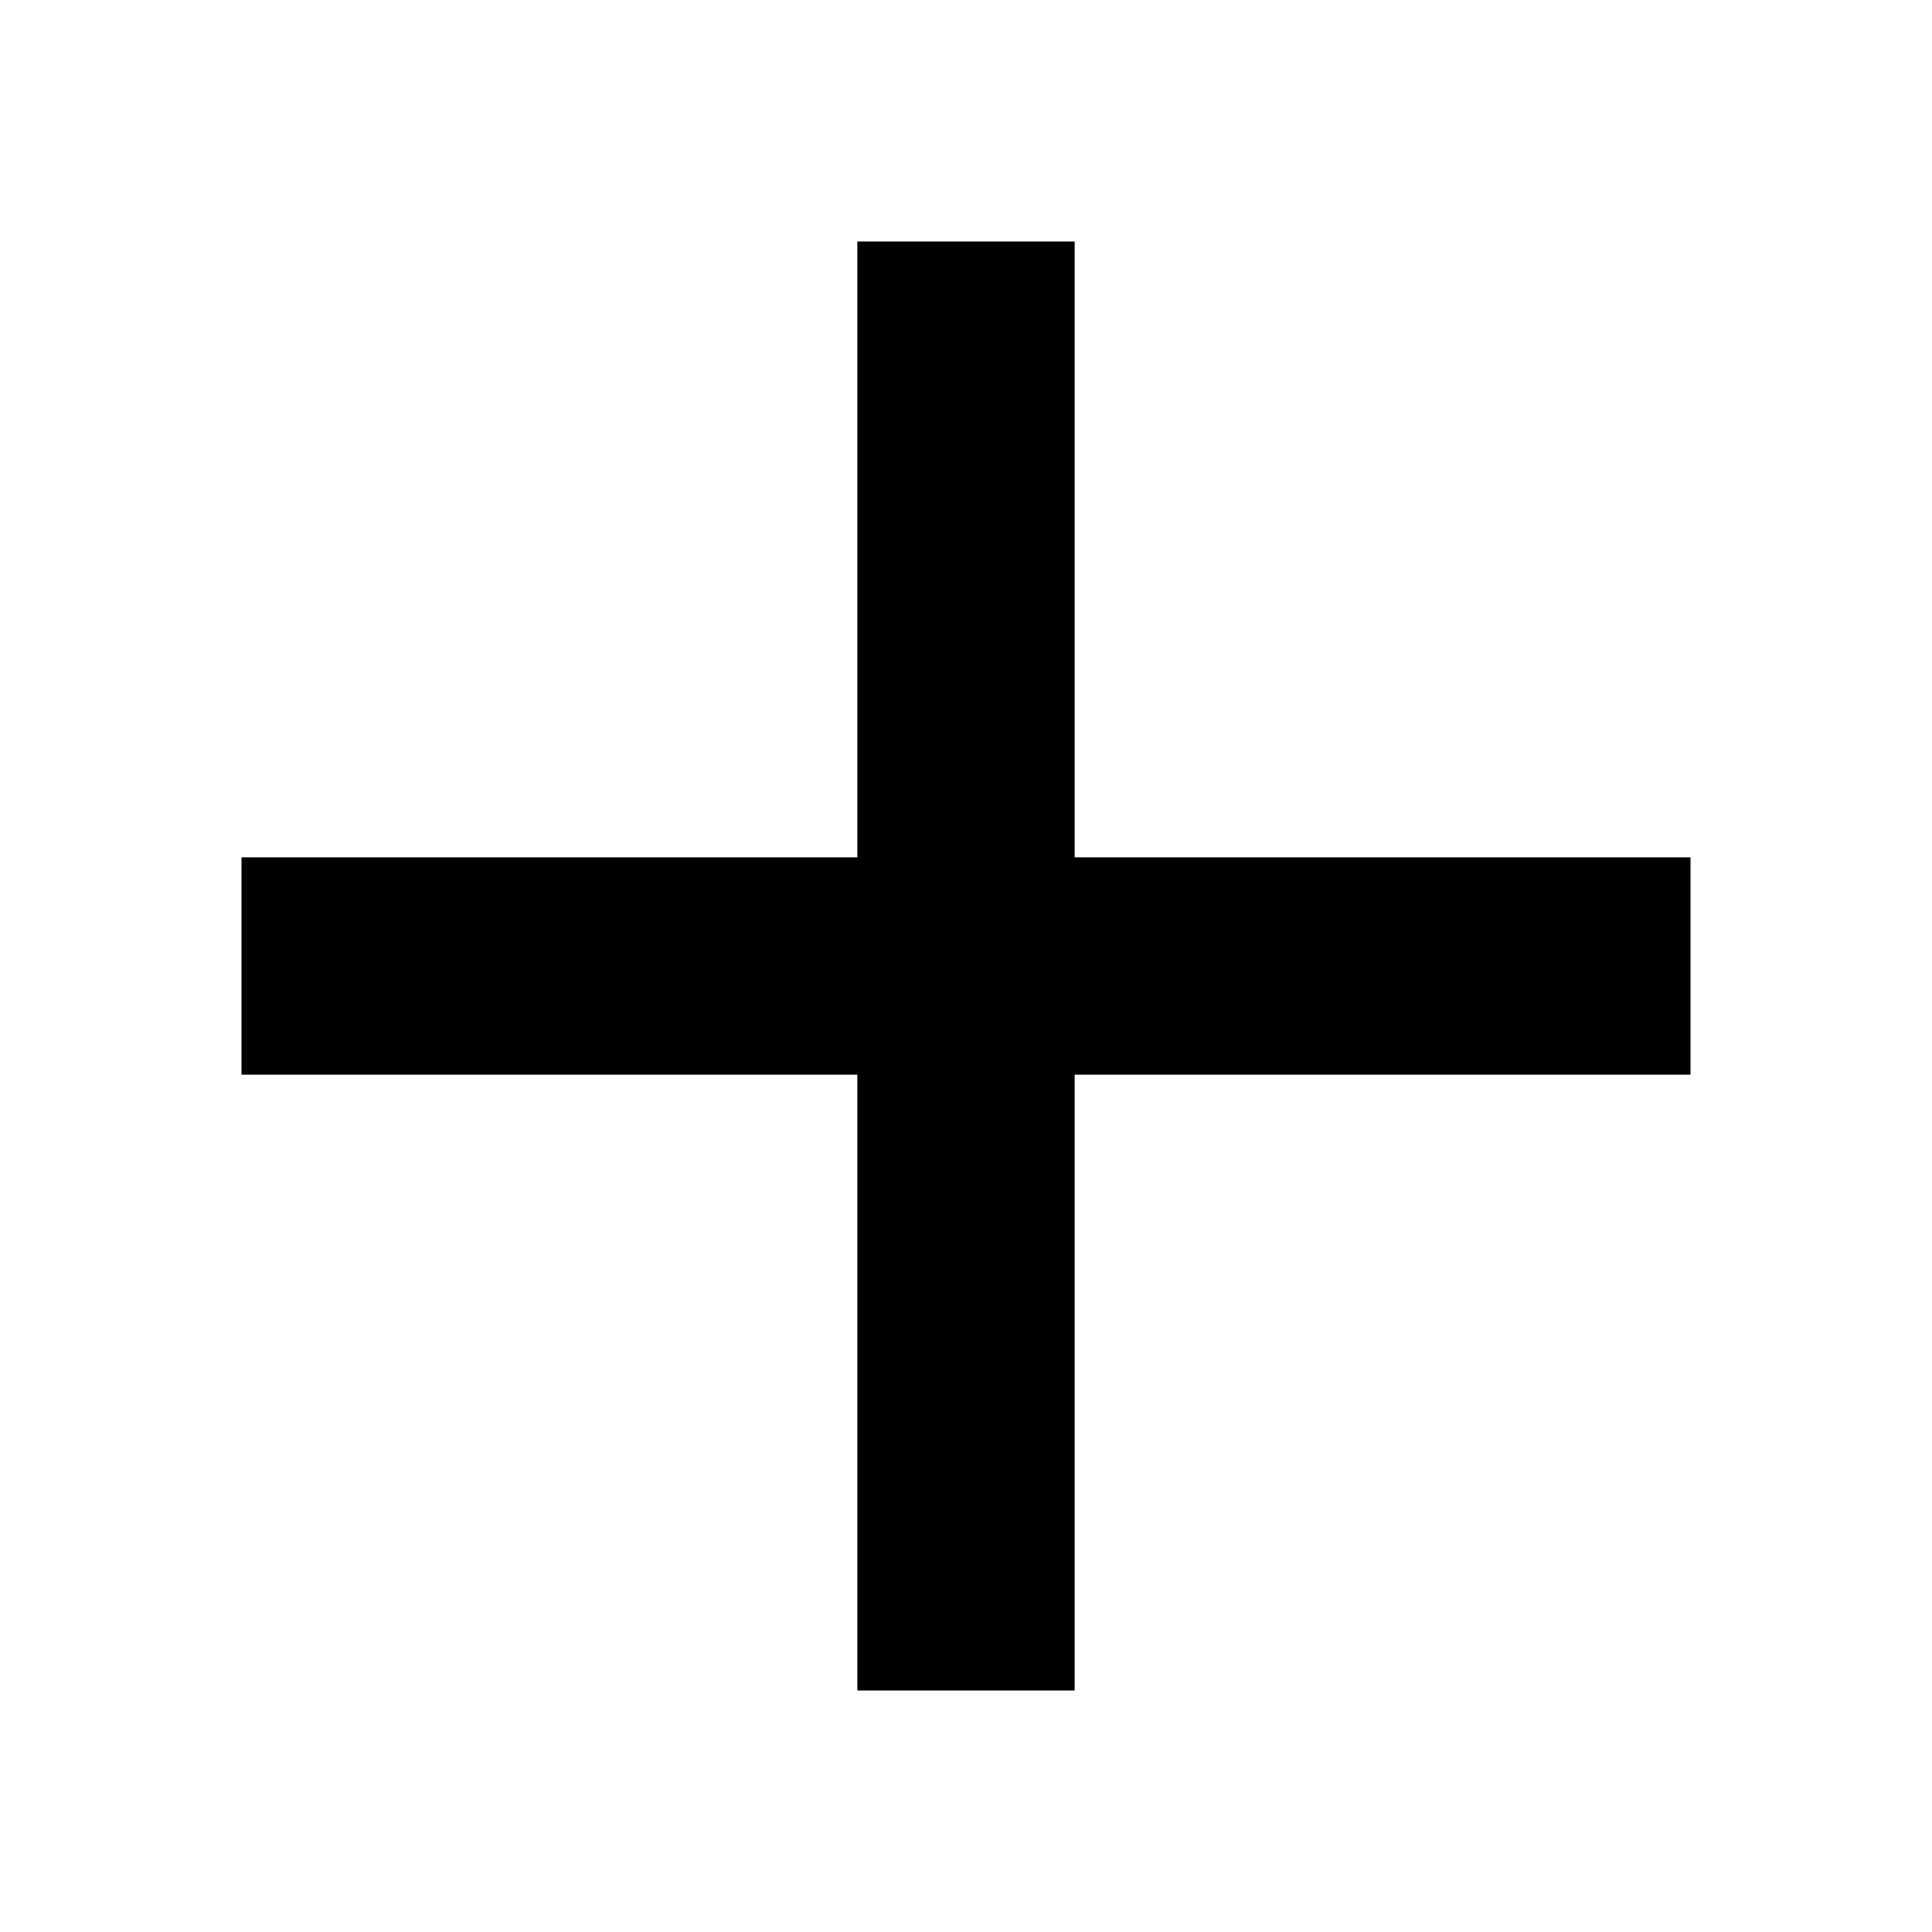
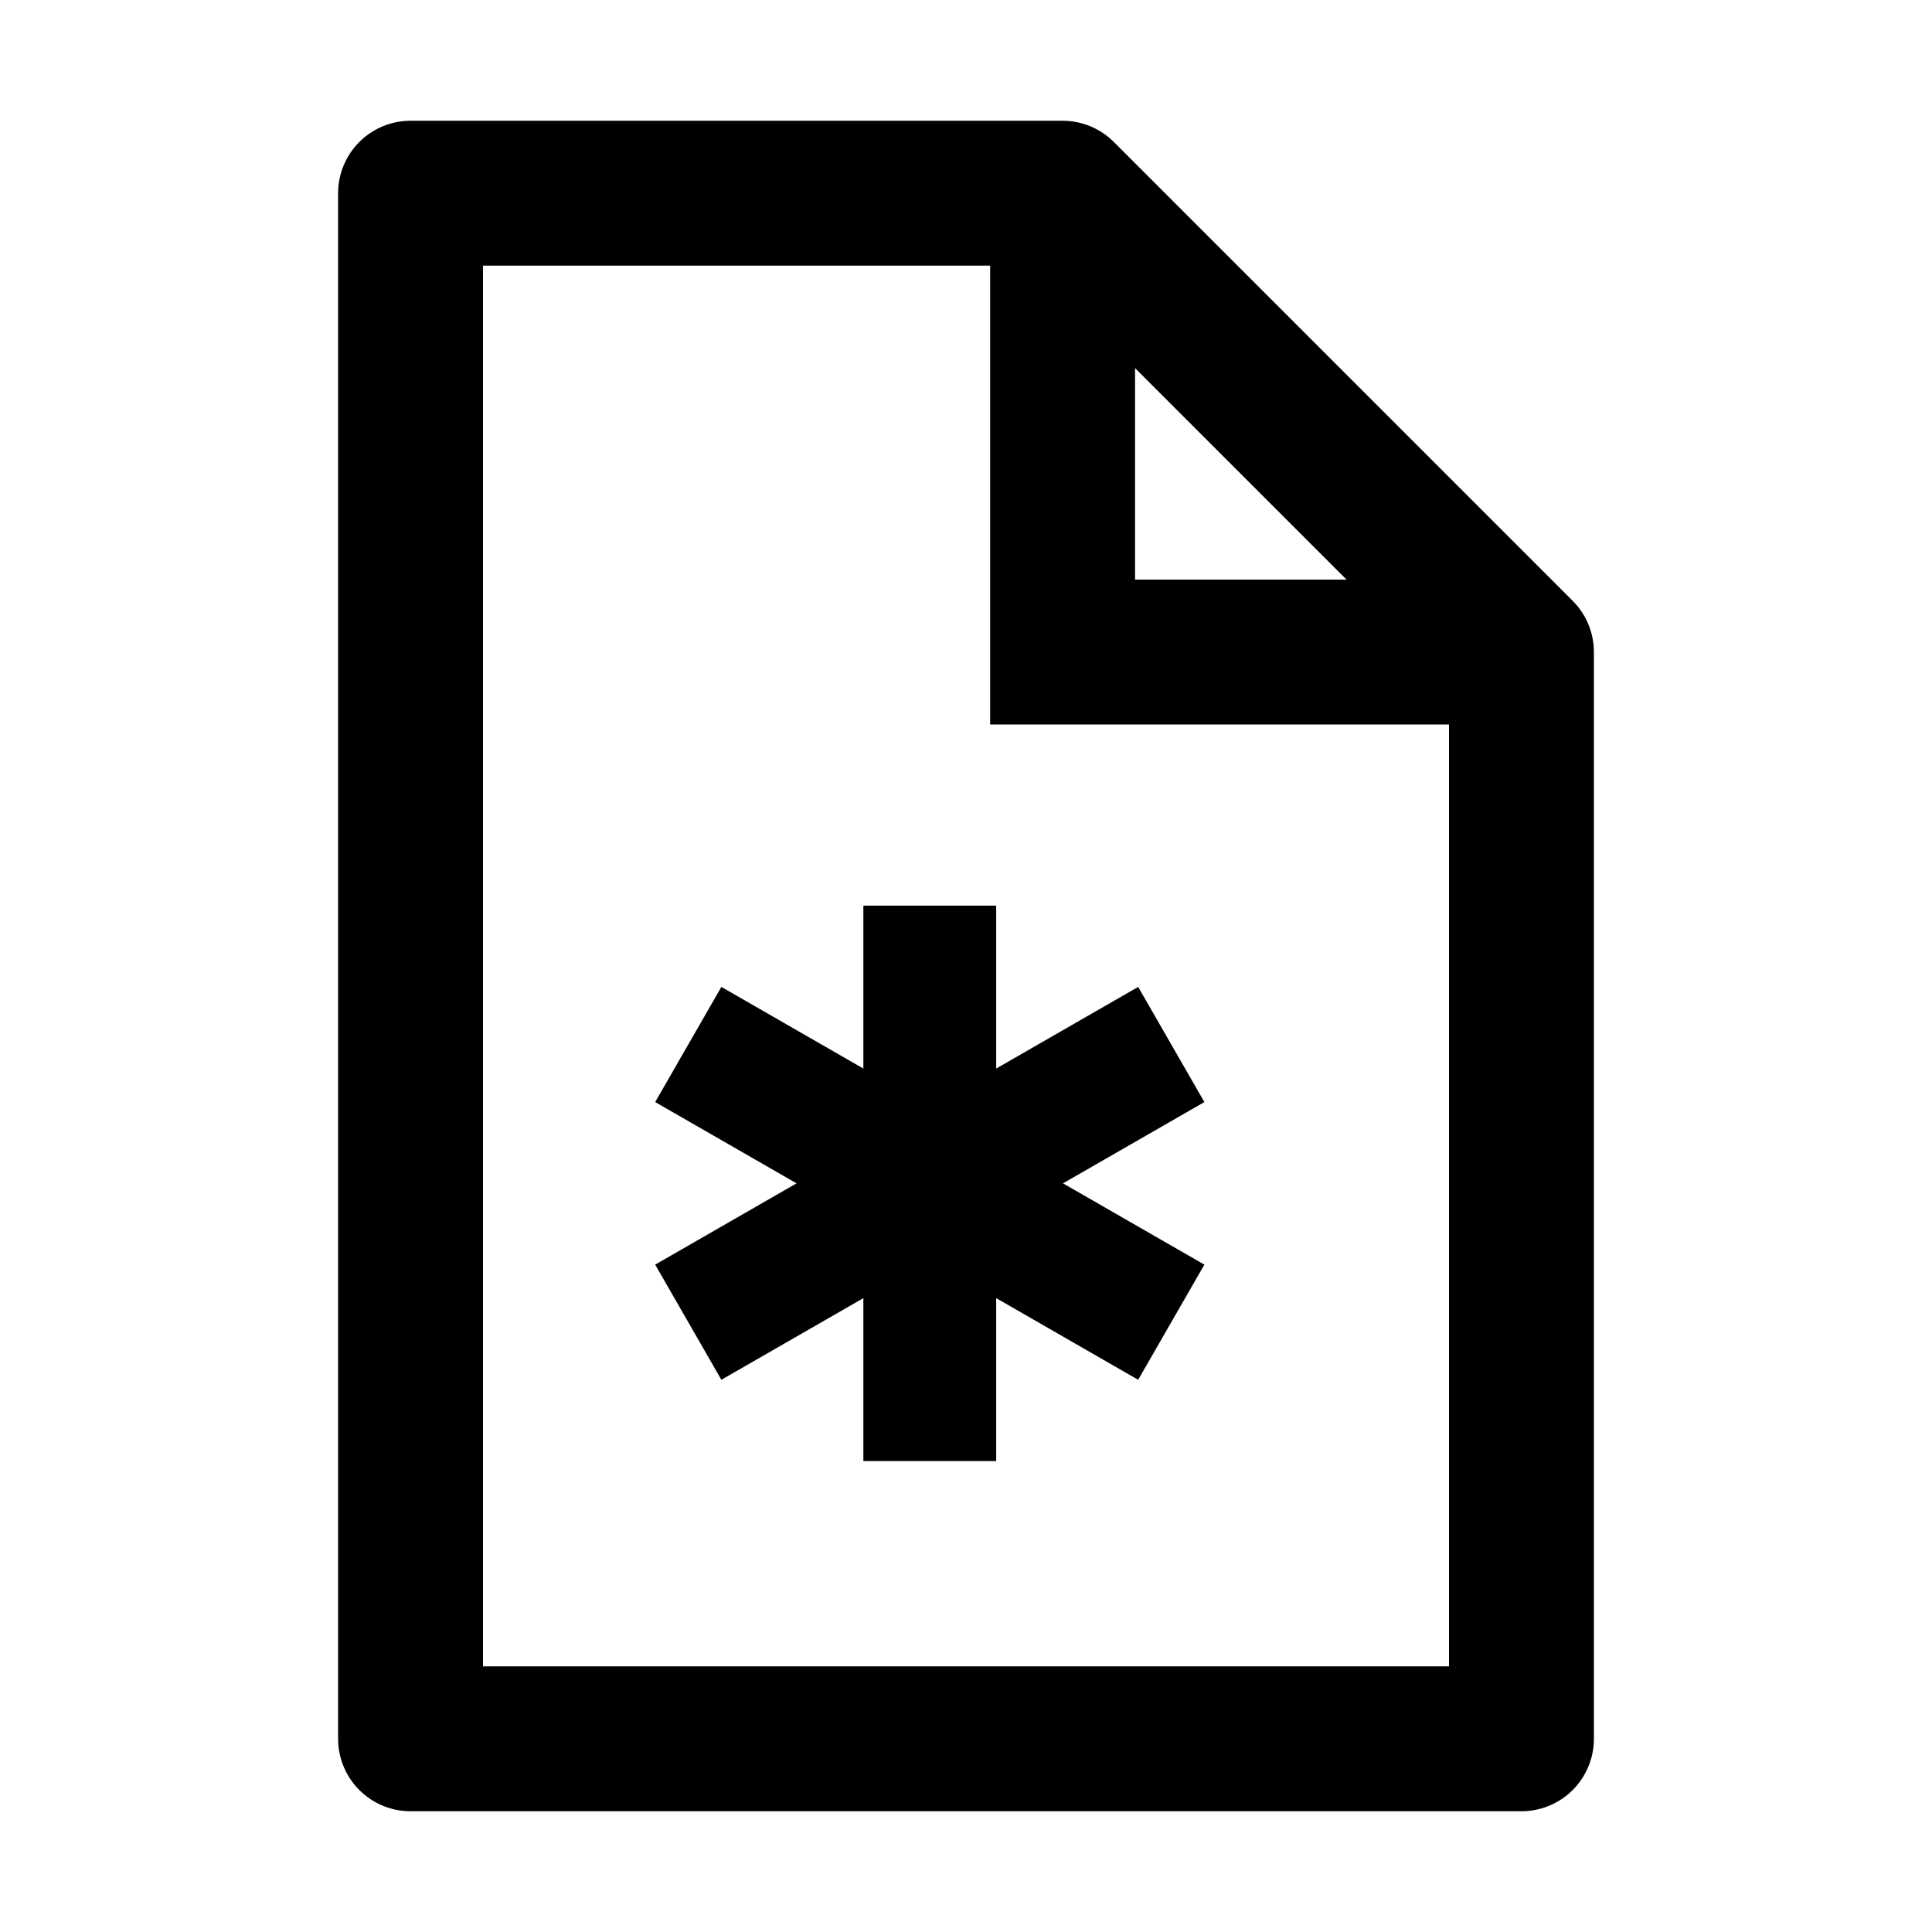
<svg width="18" height="18" viewBox="0 0 16 16">
-   <path d="M8 2v12M2 8h12" stroke="currentColor" stroke-width="1.8" />
+   <path d="M3.4 1.6h5.4l3.8 3.8v9H3.4z" fill="none" stroke="currentColor" stroke-width="1.2" stroke-linejoin="round" />
+   <path d="M8.8 1.6v3.8h3.8" fill="none" stroke="currentColor" stroke-width="1.2" />
+   <path d="M7.7 7.5v4.6M5.7 8.65l4 2.3M9.7 8.65l-4 2.3" stroke="currentColor" stroke-width="1.1" />
</svg>
